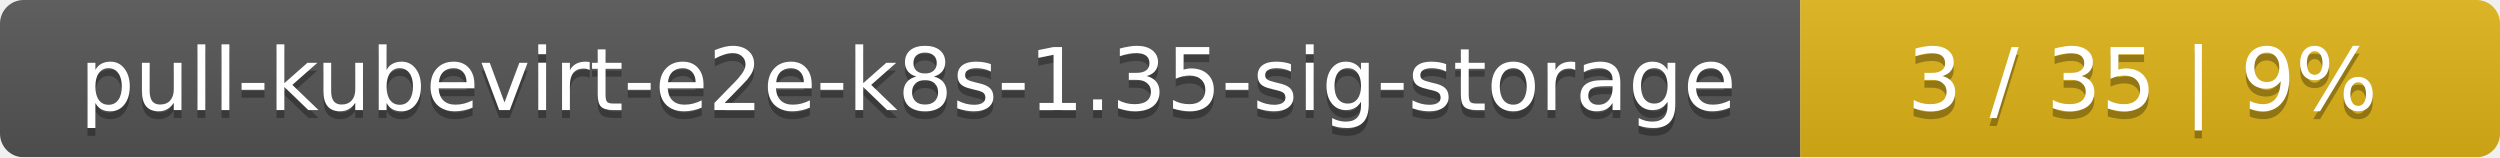
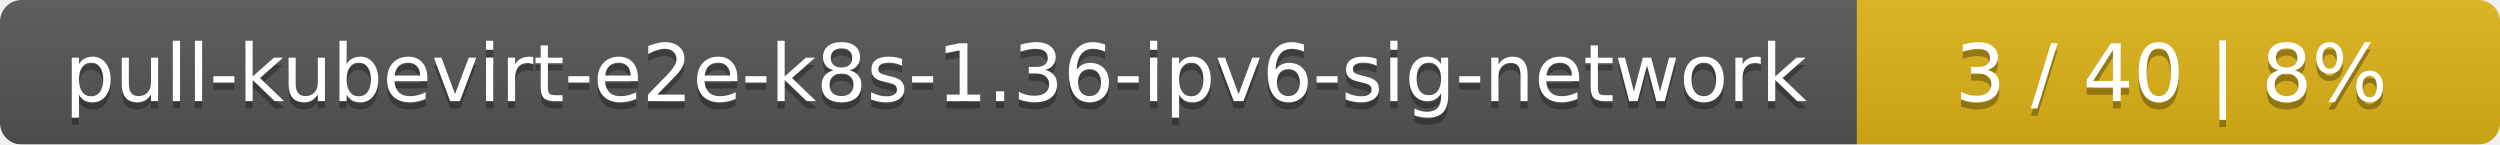
- <svg xmlns="http://www.w3.org/2000/svg" width="318" height="20">
+ <svg xmlns="http://www.w3.org/2000/svg" width="346" height="20">
  <linearGradient id="smooth" x2="0" y2="100%">
    <stop offset="0" stop-color="#bbb" stop-opacity=".1" />
    <stop offset="1" stop-opacity=".1" />
  </linearGradient>
  <mask id="round">
-     <rect width="318" height="20" rx="3" fill="#fff" />
+     <rect width="346" height="20" rx="3" fill="#fff" />
  </mask>
  <g mask="url(#round)">
-     <rect width="229" height="20" fill="#555" />
-     <rect x="229" width="89" height="20" fill="#dfb317" />
-     <rect width="318" height="20" fill="url(#smooth)" />
+     <rect width="257" height="20" fill="#555" />
+     <rect x="257" width="89" height="20" fill="#dfb317" />
+     <rect width="346" height="20" fill="url(#smooth)" />
  </g>
  <g fill="#fff" text-anchor="middle" font-family="DejaVu Sans,Verdana,Geneva,sans-serif" font-size="11">
-     <text x="115.5" y="15" fill="#010101" fill-opacity=".3">pull-kubevirt-e2e-k8s-1.35-sig-storage</text>
-     <text x="115.5" y="14">pull-kubevirt-e2e-k8s-1.35-sig-storage</text>
-     <text x="272.5" y="15" fill="#010101" fill-opacity=".3">3 / 35    |    9%</text>
-     <text x="272.5" y="14">3 / 35    |    9%</text>
+     <text x="129.5" y="15" fill="#010101" fill-opacity=".3">pull-kubevirt-e2e-k8s-1.36-ipv6-sig-network</text>
+     <text x="129.5" y="14">pull-kubevirt-e2e-k8s-1.36-ipv6-sig-network</text>
+     <text x="300.5" y="15" fill="#010101" fill-opacity=".3">3 / 40    |    8%</text>
+     <text x="300.5" y="14">3 / 40    |    8%</text>
  </g>
</svg>
